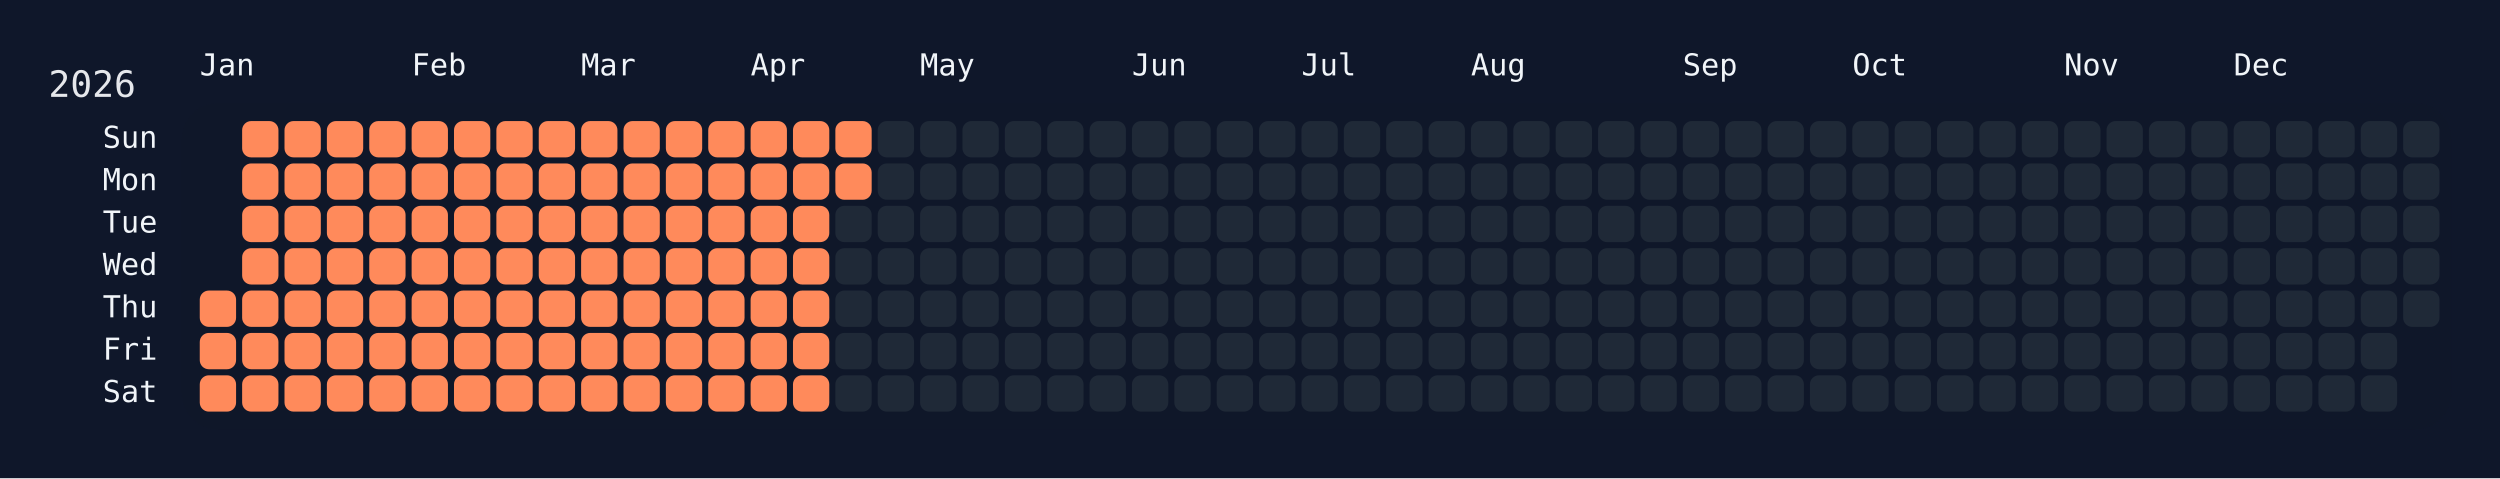
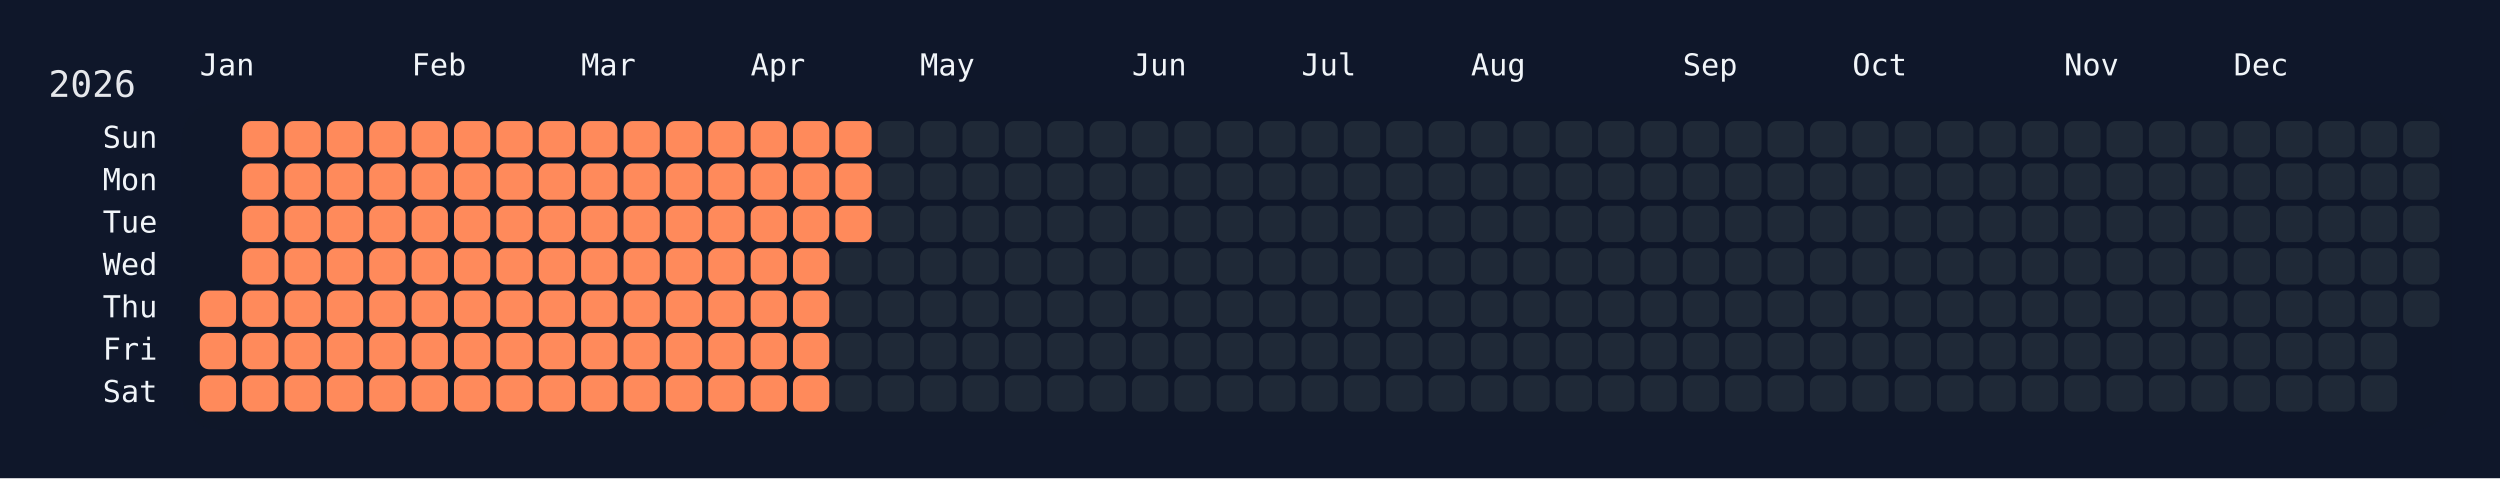
<svg xmlns="http://www.w3.org/2000/svg" width="826" height="158" viewBox="0 0 826 158">
  <rect width="826" height="158" fill="#0f172a" />
  <rect x="60" y="34" width="750" height="108" rx="12" ry="12" fill="rgba(15, 23, 42, 0.8)" />
  <text x="16" y="32" font-size="12" fill="#e5e7eb" font-family="JetBrains Mono, ui-monospace, SFMono-Regular, Menlo, Monaco, Consolas, monospace">2026</text>
  <text x="66" y="18" font-size="10" fill="#f1f5f9" font-family="JetBrains Mono, ui-monospace, SFMono-Regular, Menlo, Monaco, Consolas, monospace" dominant-baseline="hanging">Jan</text>
  <text x="136" y="18" font-size="10" fill="#f1f5f9" font-family="JetBrains Mono, ui-monospace, SFMono-Regular, Menlo, Monaco, Consolas, monospace" dominant-baseline="hanging">Feb</text>
  <text x="192" y="18" font-size="10" fill="#f1f5f9" font-family="JetBrains Mono, ui-monospace, SFMono-Regular, Menlo, Monaco, Consolas, monospace" dominant-baseline="hanging">Mar</text>
  <text x="248" y="18" font-size="10" fill="#f1f5f9" font-family="JetBrains Mono, ui-monospace, SFMono-Regular, Menlo, Monaco, Consolas, monospace" dominant-baseline="hanging">Apr</text>
  <text x="304" y="18" font-size="10" fill="#f1f5f9" font-family="JetBrains Mono, ui-monospace, SFMono-Regular, Menlo, Monaco, Consolas, monospace" dominant-baseline="hanging">May</text>
  <text x="374" y="18" font-size="10" fill="#f1f5f9" font-family="JetBrains Mono, ui-monospace, SFMono-Regular, Menlo, Monaco, Consolas, monospace" dominant-baseline="hanging">Jun</text>
  <text x="430" y="18" font-size="10" fill="#f1f5f9" font-family="JetBrains Mono, ui-monospace, SFMono-Regular, Menlo, Monaco, Consolas, monospace" dominant-baseline="hanging">Jul</text>
  <text x="486" y="18" font-size="10" fill="#f1f5f9" font-family="JetBrains Mono, ui-monospace, SFMono-Regular, Menlo, Monaco, Consolas, monospace" dominant-baseline="hanging">Aug</text>
  <text x="556" y="18" font-size="10" fill="#f1f5f9" font-family="JetBrains Mono, ui-monospace, SFMono-Regular, Menlo, Monaco, Consolas, monospace" dominant-baseline="hanging">Sep</text>
  <text x="612" y="18" font-size="10" fill="#f1f5f9" font-family="JetBrains Mono, ui-monospace, SFMono-Regular, Menlo, Monaco, Consolas, monospace" dominant-baseline="hanging">Oct</text>
  <text x="682" y="18" font-size="10" fill="#f1f5f9" font-family="JetBrains Mono, ui-monospace, SFMono-Regular, Menlo, Monaco, Consolas, monospace" dominant-baseline="hanging">Nov</text>
  <text x="738" y="18" font-size="10" fill="#f1f5f9" font-family="JetBrains Mono, ui-monospace, SFMono-Regular, Menlo, Monaco, Consolas, monospace" dominant-baseline="hanging">Dec</text>
  <text x="52" y="46.0" font-size="10" fill="#f1f5f9" font-family="JetBrains Mono, ui-monospace, SFMono-Regular, Menlo, Monaco, Consolas, monospace" text-anchor="end" dominant-baseline="middle">Sun</text>
  <text x="52" y="60.0" font-size="10" fill="#f1f5f9" font-family="JetBrains Mono, ui-monospace, SFMono-Regular, Menlo, Monaco, Consolas, monospace" text-anchor="end" dominant-baseline="middle">Mon</text>
  <text x="52" y="74.0" font-size="10" fill="#f1f5f9" font-family="JetBrains Mono, ui-monospace, SFMono-Regular, Menlo, Monaco, Consolas, monospace" text-anchor="end" dominant-baseline="middle">Tue</text>
  <text x="52" y="88.0" font-size="10" fill="#f1f5f9" font-family="JetBrains Mono, ui-monospace, SFMono-Regular, Menlo, Monaco, Consolas, monospace" text-anchor="end" dominant-baseline="middle">Wed</text>
  <text x="52" y="102.0" font-size="10" fill="#f1f5f9" font-family="JetBrains Mono, ui-monospace, SFMono-Regular, Menlo, Monaco, Consolas, monospace" text-anchor="end" dominant-baseline="middle">Thu</text>
  <text x="52" y="116.0" font-size="10" fill="#f1f5f9" font-family="JetBrains Mono, ui-monospace, SFMono-Regular, Menlo, Monaco, Consolas, monospace" text-anchor="end" dominant-baseline="middle">Fri</text>
  <text x="52" y="130.0" font-size="10" fill="#f1f5f9" font-family="JetBrains Mono, ui-monospace, SFMono-Regular, Menlo, Monaco, Consolas, monospace" text-anchor="end" dominant-baseline="middle">Sat</text>
  <g transform="translate(66,40)">
    <rect x="0" y="56" width="12" height="12" rx="3" ry="3" fill="#ff8a5b" data-date="2026-01-01" />
    <rect x="0" y="70" width="12" height="12" rx="3" ry="3" fill="#ff8a5b" data-date="2026-01-02" />
    <rect x="0" y="84" width="12" height="12" rx="3" ry="3" fill="#ff8a5b" data-date="2026-01-03" />
    <rect x="14" y="0" width="12" height="12" rx="3" ry="3" fill="#ff8a5b" data-date="2026-01-04" />
    <rect x="14" y="14" width="12" height="12" rx="3" ry="3" fill="#ff8a5b" data-date="2026-01-05" />
    <rect x="14" y="28" width="12" height="12" rx="3" ry="3" fill="#ff8a5b" data-date="2026-01-06" />
    <rect x="14" y="42" width="12" height="12" rx="3" ry="3" fill="#ff8a5b" data-date="2026-01-07" />
    <rect x="14" y="56" width="12" height="12" rx="3" ry="3" fill="#ff8a5b" data-date="2026-01-08" />
    <rect x="14" y="70" width="12" height="12" rx="3" ry="3" fill="#ff8a5b" data-date="2026-01-09" />
    <rect x="14" y="84" width="12" height="12" rx="3" ry="3" fill="#ff8a5b" data-date="2026-01-10" />
    <rect x="28" y="0" width="12" height="12" rx="3" ry="3" fill="#ff8a5b" data-date="2026-01-11" />
    <rect x="28" y="14" width="12" height="12" rx="3" ry="3" fill="#ff8a5b" data-date="2026-01-12" />
    <rect x="28" y="28" width="12" height="12" rx="3" ry="3" fill="#ff8a5b" data-date="2026-01-13" />
    <rect x="28" y="42" width="12" height="12" rx="3" ry="3" fill="#ff8a5b" data-date="2026-01-14" />
    <rect x="28" y="56" width="12" height="12" rx="3" ry="3" fill="#ff8a5b" data-date="2026-01-15" />
    <rect x="28" y="70" width="12" height="12" rx="3" ry="3" fill="#ff8a5b" data-date="2026-01-16" />
    <rect x="28" y="84" width="12" height="12" rx="3" ry="3" fill="#ff8a5b" data-date="2026-01-17" />
    <rect x="42" y="0" width="12" height="12" rx="3" ry="3" fill="#ff8a5b" data-date="2026-01-18" />
    <rect x="42" y="14" width="12" height="12" rx="3" ry="3" fill="#ff8a5b" data-date="2026-01-19" />
    <rect x="42" y="28" width="12" height="12" rx="3" ry="3" fill="#ff8a5b" data-date="2026-01-20" />
    <rect x="42" y="42" width="12" height="12" rx="3" ry="3" fill="#ff8a5b" data-date="2026-01-21" />
    <rect x="42" y="56" width="12" height="12" rx="3" ry="3" fill="#ff8a5b" data-date="2026-01-22" />
    <rect x="42" y="70" width="12" height="12" rx="3" ry="3" fill="#ff8a5b" data-date="2026-01-23" />
    <rect x="42" y="84" width="12" height="12" rx="3" ry="3" fill="#ff8a5b" data-date="2026-01-24" />
    <rect x="56" y="0" width="12" height="12" rx="3" ry="3" fill="#ff8a5b" data-date="2026-01-25" />
    <rect x="56" y="14" width="12" height="12" rx="3" ry="3" fill="#ff8a5b" data-date="2026-01-26" />
    <rect x="56" y="28" width="12" height="12" rx="3" ry="3" fill="#ff8a5b" data-date="2026-01-27" />
    <rect x="56" y="42" width="12" height="12" rx="3" ry="3" fill="#ff8a5b" data-date="2026-01-28" />
    <rect x="56" y="56" width="12" height="12" rx="3" ry="3" fill="#ff8a5b" data-date="2026-01-29" />
    <rect x="56" y="70" width="12" height="12" rx="3" ry="3" fill="#ff8a5b" data-date="2026-01-30" />
    <rect x="56" y="84" width="12" height="12" rx="3" ry="3" fill="#ff8a5b" data-date="2026-01-31" />
    <rect x="70" y="0" width="12" height="12" rx="3" ry="3" fill="#ff8a5b" data-date="2026-02-01" />
    <rect x="70" y="14" width="12" height="12" rx="3" ry="3" fill="#ff8a5b" data-date="2026-02-02" />
    <rect x="70" y="28" width="12" height="12" rx="3" ry="3" fill="#ff8a5b" data-date="2026-02-03" />
    <rect x="70" y="42" width="12" height="12" rx="3" ry="3" fill="#ff8a5b" data-date="2026-02-04" />
    <rect x="70" y="56" width="12" height="12" rx="3" ry="3" fill="#ff8a5b" data-date="2026-02-05" />
    <rect x="70" y="70" width="12" height="12" rx="3" ry="3" fill="#ff8a5b" data-date="2026-02-06" />
    <rect x="70" y="84" width="12" height="12" rx="3" ry="3" fill="#ff8a5b" data-date="2026-02-07" />
    <rect x="84" y="0" width="12" height="12" rx="3" ry="3" fill="#ff8a5b" data-date="2026-02-08" />
    <rect x="84" y="14" width="12" height="12" rx="3" ry="3" fill="#ff8a5b" data-date="2026-02-09" />
    <rect x="84" y="28" width="12" height="12" rx="3" ry="3" fill="#ff8a5b" data-date="2026-02-10" />
    <rect x="84" y="42" width="12" height="12" rx="3" ry="3" fill="#ff8a5b" data-date="2026-02-11" />
    <rect x="84" y="56" width="12" height="12" rx="3" ry="3" fill="#ff8a5b" data-date="2026-02-12" />
    <rect x="84" y="70" width="12" height="12" rx="3" ry="3" fill="#ff8a5b" data-date="2026-02-13" />
    <rect x="84" y="84" width="12" height="12" rx="3" ry="3" fill="#ff8a5b" data-date="2026-02-14" />
    <rect x="98" y="0" width="12" height="12" rx="3" ry="3" fill="#ff8a5b" data-date="2026-02-15" />
    <rect x="98" y="14" width="12" height="12" rx="3" ry="3" fill="#ff8a5b" data-date="2026-02-16" />
    <rect x="98" y="28" width="12" height="12" rx="3" ry="3" fill="#ff8a5b" data-date="2026-02-17" />
    <rect x="98" y="42" width="12" height="12" rx="3" ry="3" fill="#ff8a5b" data-date="2026-02-18" />
    <rect x="98" y="56" width="12" height="12" rx="3" ry="3" fill="#ff8a5b" data-date="2026-02-19" />
    <rect x="98" y="70" width="12" height="12" rx="3" ry="3" fill="#ff8a5b" data-date="2026-02-20" />
    <rect x="98" y="84" width="12" height="12" rx="3" ry="3" fill="#ff8a5b" data-date="2026-02-21" />
    <rect x="112" y="0" width="12" height="12" rx="3" ry="3" fill="#ff8a5b" data-date="2026-02-22" />
    <rect x="112" y="14" width="12" height="12" rx="3" ry="3" fill="#ff8a5b" data-date="2026-02-23" />
    <rect x="112" y="28" width="12" height="12" rx="3" ry="3" fill="#ff8a5b" data-date="2026-02-24" />
    <rect x="112" y="42" width="12" height="12" rx="3" ry="3" fill="#ff8a5b" data-date="2026-02-25" />
    <rect x="112" y="56" width="12" height="12" rx="3" ry="3" fill="#ff8a5b" data-date="2026-02-26" />
    <rect x="112" y="70" width="12" height="12" rx="3" ry="3" fill="#ff8a5b" data-date="2026-02-27" />
    <rect x="112" y="84" width="12" height="12" rx="3" ry="3" fill="#ff8a5b" data-date="2026-02-28" />
    <rect x="126" y="0" width="12" height="12" rx="3" ry="3" fill="#ff8a5b" data-date="2026-03-01" />
    <rect x="126" y="14" width="12" height="12" rx="3" ry="3" fill="#ff8a5b" data-date="2026-03-02" />
    <rect x="126" y="28" width="12" height="12" rx="3" ry="3" fill="#ff8a5b" data-date="2026-03-03" />
    <rect x="126" y="42" width="12" height="12" rx="3" ry="3" fill="#ff8a5b" data-date="2026-03-04" />
    <rect x="126" y="56" width="12" height="12" rx="3" ry="3" fill="#ff8a5b" data-date="2026-03-05" />
    <rect x="126" y="70" width="12" height="12" rx="3" ry="3" fill="#ff8a5b" data-date="2026-03-06" />
    <rect x="126" y="84" width="12" height="12" rx="3" ry="3" fill="#ff8a5b" data-date="2026-03-07" />
    <rect x="140" y="0" width="12" height="12" rx="3" ry="3" fill="#ff8a5b" data-date="2026-03-08" />
    <rect x="140" y="14" width="12" height="12" rx="3" ry="3" fill="#ff8a5b" data-date="2026-03-09" />
    <rect x="140" y="28" width="12" height="12" rx="3" ry="3" fill="#ff8a5b" data-date="2026-03-10" />
    <rect x="140" y="42" width="12" height="12" rx="3" ry="3" fill="#ff8a5b" data-date="2026-03-11" />
    <rect x="140" y="56" width="12" height="12" rx="3" ry="3" fill="#ff8a5b" data-date="2026-03-12" />
    <rect x="140" y="70" width="12" height="12" rx="3" ry="3" fill="#ff8a5b" data-date="2026-03-13" />
    <rect x="140" y="84" width="12" height="12" rx="3" ry="3" fill="#ff8a5b" data-date="2026-03-14" />
    <rect x="154" y="0" width="12" height="12" rx="3" ry="3" fill="#ff8a5b" data-date="2026-03-15" />
    <rect x="154" y="14" width="12" height="12" rx="3" ry="3" fill="#ff8a5b" data-date="2026-03-16" />
    <rect x="154" y="28" width="12" height="12" rx="3" ry="3" fill="#ff8a5b" data-date="2026-03-17" />
    <rect x="154" y="42" width="12" height="12" rx="3" ry="3" fill="#ff8a5b" data-date="2026-03-18" />
    <rect x="154" y="56" width="12" height="12" rx="3" ry="3" fill="#ff8a5b" data-date="2026-03-19" />
    <rect x="154" y="70" width="12" height="12" rx="3" ry="3" fill="#ff8a5b" data-date="2026-03-20" />
    <rect x="154" y="84" width="12" height="12" rx="3" ry="3" fill="#ff8a5b" data-date="2026-03-21" />
    <rect x="168" y="0" width="12" height="12" rx="3" ry="3" fill="#ff8a5b" data-date="2026-03-22" />
    <rect x="168" y="14" width="12" height="12" rx="3" ry="3" fill="#ff8a5b" data-date="2026-03-23" />
    <rect x="168" y="28" width="12" height="12" rx="3" ry="3" fill="#ff8a5b" data-date="2026-03-24" />
    <rect x="168" y="42" width="12" height="12" rx="3" ry="3" fill="#ff8a5b" data-date="2026-03-25" />
    <rect x="168" y="56" width="12" height="12" rx="3" ry="3" fill="#ff8a5b" data-date="2026-03-26" />
    <rect x="168" y="70" width="12" height="12" rx="3" ry="3" fill="#ff8a5b" data-date="2026-03-27" />
    <rect x="168" y="84" width="12" height="12" rx="3" ry="3" fill="#ff8a5b" data-date="2026-03-28" />
    <rect x="182" y="0" width="12" height="12" rx="3" ry="3" fill="#ff8a5b" data-date="2026-03-29" />
    <rect x="182" y="14" width="12" height="12" rx="3" ry="3" fill="#ff8a5b" data-date="2026-03-30" />
    <rect x="182" y="28" width="12" height="12" rx="3" ry="3" fill="#ff8a5b" data-date="2026-03-31" />
    <rect x="182" y="42" width="12" height="12" rx="3" ry="3" fill="#ff8a5b" data-date="2026-04-01" />
    <rect x="182" y="56" width="12" height="12" rx="3" ry="3" fill="#ff8a5b" data-date="2026-04-02" />
    <rect x="182" y="70" width="12" height="12" rx="3" ry="3" fill="#ff8a5b" data-date="2026-04-03" />
    <rect x="182" y="84" width="12" height="12" rx="3" ry="3" fill="#ff8a5b" data-date="2026-04-04" />
    <rect x="196" y="0" width="12" height="12" rx="3" ry="3" fill="#ff8a5b" data-date="2026-04-05" />
    <rect x="196" y="14" width="12" height="12" rx="3" ry="3" fill="#ff8a5b" data-date="2026-04-06" />
    <rect x="196" y="28" width="12" height="12" rx="3" ry="3" fill="#ff8a5b" data-date="2026-04-07" />
    <rect x="196" y="42" width="12" height="12" rx="3" ry="3" fill="#ff8a5b" data-date="2026-04-08" />
    <rect x="196" y="56" width="12" height="12" rx="3" ry="3" fill="#ff8a5b" data-date="2026-04-09" />
    <rect x="196" y="70" width="12" height="12" rx="3" ry="3" fill="#ff8a5b" data-date="2026-04-10" />
    <rect x="196" y="84" width="12" height="12" rx="3" ry="3" fill="#ff8a5b" data-date="2026-04-11" />
    <rect x="210" y="0" width="12" height="12" rx="3" ry="3" fill="#ff8a5b" data-date="2026-04-12" />
    <rect x="210" y="14" width="12" height="12" rx="3" ry="3" fill="#ff8a5b" data-date="2026-04-13" />
-     <rect x="210" y="28" width="12" height="12" rx="3" ry="3" fill="#1f2937" data-date="2026-04-14" />
+     <rect x="210" y="28" width="12" height="12" rx="3" ry="3" fill="#ff8a5b" data-date="2026-04-14" />
    <rect x="210" y="42" width="12" height="12" rx="3" ry="3" fill="#1f2937" data-date="2026-04-15" />
    <rect x="210" y="56" width="12" height="12" rx="3" ry="3" fill="#1f2937" data-date="2026-04-16" />
    <rect x="210" y="70" width="12" height="12" rx="3" ry="3" fill="#1f2937" data-date="2026-04-17" />
    <rect x="210" y="84" width="12" height="12" rx="3" ry="3" fill="#1f2937" data-date="2026-04-18" />
    <rect x="224" y="0" width="12" height="12" rx="3" ry="3" fill="#1f2937" data-date="2026-04-19" />
    <rect x="224" y="14" width="12" height="12" rx="3" ry="3" fill="#1f2937" data-date="2026-04-20" />
    <rect x="224" y="28" width="12" height="12" rx="3" ry="3" fill="#1f2937" data-date="2026-04-21" />
    <rect x="224" y="42" width="12" height="12" rx="3" ry="3" fill="#1f2937" data-date="2026-04-22" />
    <rect x="224" y="56" width="12" height="12" rx="3" ry="3" fill="#1f2937" data-date="2026-04-23" />
    <rect x="224" y="70" width="12" height="12" rx="3" ry="3" fill="#1f2937" data-date="2026-04-24" />
    <rect x="224" y="84" width="12" height="12" rx="3" ry="3" fill="#1f2937" data-date="2026-04-25" />
    <rect x="238" y="0" width="12" height="12" rx="3" ry="3" fill="#1f2937" data-date="2026-04-26" />
    <rect x="238" y="14" width="12" height="12" rx="3" ry="3" fill="#1f2937" data-date="2026-04-27" />
    <rect x="238" y="28" width="12" height="12" rx="3" ry="3" fill="#1f2937" data-date="2026-04-28" />
    <rect x="238" y="42" width="12" height="12" rx="3" ry="3" fill="#1f2937" data-date="2026-04-29" />
    <rect x="238" y="56" width="12" height="12" rx="3" ry="3" fill="#1f2937" data-date="2026-04-30" />
    <rect x="238" y="70" width="12" height="12" rx="3" ry="3" fill="#1f2937" data-date="2026-05-01" />
    <rect x="238" y="84" width="12" height="12" rx="3" ry="3" fill="#1f2937" data-date="2026-05-02" />
    <rect x="252" y="0" width="12" height="12" rx="3" ry="3" fill="#1f2937" data-date="2026-05-03" />
    <rect x="252" y="14" width="12" height="12" rx="3" ry="3" fill="#1f2937" data-date="2026-05-04" />
    <rect x="252" y="28" width="12" height="12" rx="3" ry="3" fill="#1f2937" data-date="2026-05-05" />
    <rect x="252" y="42" width="12" height="12" rx="3" ry="3" fill="#1f2937" data-date="2026-05-06" />
    <rect x="252" y="56" width="12" height="12" rx="3" ry="3" fill="#1f2937" data-date="2026-05-07" />
    <rect x="252" y="70" width="12" height="12" rx="3" ry="3" fill="#1f2937" data-date="2026-05-08" />
    <rect x="252" y="84" width="12" height="12" rx="3" ry="3" fill="#1f2937" data-date="2026-05-09" />
    <rect x="266" y="0" width="12" height="12" rx="3" ry="3" fill="#1f2937" data-date="2026-05-10" />
    <rect x="266" y="14" width="12" height="12" rx="3" ry="3" fill="#1f2937" data-date="2026-05-11" />
    <rect x="266" y="28" width="12" height="12" rx="3" ry="3" fill="#1f2937" data-date="2026-05-12" />
    <rect x="266" y="42" width="12" height="12" rx="3" ry="3" fill="#1f2937" data-date="2026-05-13" />
    <rect x="266" y="56" width="12" height="12" rx="3" ry="3" fill="#1f2937" data-date="2026-05-14" />
    <rect x="266" y="70" width="12" height="12" rx="3" ry="3" fill="#1f2937" data-date="2026-05-15" />
    <rect x="266" y="84" width="12" height="12" rx="3" ry="3" fill="#1f2937" data-date="2026-05-16" />
    <rect x="280" y="0" width="12" height="12" rx="3" ry="3" fill="#1f2937" data-date="2026-05-17" />
    <rect x="280" y="14" width="12" height="12" rx="3" ry="3" fill="#1f2937" data-date="2026-05-18" />
    <rect x="280" y="28" width="12" height="12" rx="3" ry="3" fill="#1f2937" data-date="2026-05-19" />
    <rect x="280" y="42" width="12" height="12" rx="3" ry="3" fill="#1f2937" data-date="2026-05-20" />
    <rect x="280" y="56" width="12" height="12" rx="3" ry="3" fill="#1f2937" data-date="2026-05-21" />
    <rect x="280" y="70" width="12" height="12" rx="3" ry="3" fill="#1f2937" data-date="2026-05-22" />
    <rect x="280" y="84" width="12" height="12" rx="3" ry="3" fill="#1f2937" data-date="2026-05-23" />
    <rect x="294" y="0" width="12" height="12" rx="3" ry="3" fill="#1f2937" data-date="2026-05-24" />
    <rect x="294" y="14" width="12" height="12" rx="3" ry="3" fill="#1f2937" data-date="2026-05-25" />
    <rect x="294" y="28" width="12" height="12" rx="3" ry="3" fill="#1f2937" data-date="2026-05-26" />
    <rect x="294" y="42" width="12" height="12" rx="3" ry="3" fill="#1f2937" data-date="2026-05-27" />
    <rect x="294" y="56" width="12" height="12" rx="3" ry="3" fill="#1f2937" data-date="2026-05-28" />
    <rect x="294" y="70" width="12" height="12" rx="3" ry="3" fill="#1f2937" data-date="2026-05-29" />
    <rect x="294" y="84" width="12" height="12" rx="3" ry="3" fill="#1f2937" data-date="2026-05-30" />
    <rect x="308" y="0" width="12" height="12" rx="3" ry="3" fill="#1f2937" data-date="2026-05-31" />
    <rect x="308" y="14" width="12" height="12" rx="3" ry="3" fill="#1f2937" data-date="2026-06-01" />
    <rect x="308" y="28" width="12" height="12" rx="3" ry="3" fill="#1f2937" data-date="2026-06-02" />
    <rect x="308" y="42" width="12" height="12" rx="3" ry="3" fill="#1f2937" data-date="2026-06-03" />
    <rect x="308" y="56" width="12" height="12" rx="3" ry="3" fill="#1f2937" data-date="2026-06-04" />
    <rect x="308" y="70" width="12" height="12" rx="3" ry="3" fill="#1f2937" data-date="2026-06-05" />
    <rect x="308" y="84" width="12" height="12" rx="3" ry="3" fill="#1f2937" data-date="2026-06-06" />
    <rect x="322" y="0" width="12" height="12" rx="3" ry="3" fill="#1f2937" data-date="2026-06-07" />
    <rect x="322" y="14" width="12" height="12" rx="3" ry="3" fill="#1f2937" data-date="2026-06-08" />
    <rect x="322" y="28" width="12" height="12" rx="3" ry="3" fill="#1f2937" data-date="2026-06-09" />
    <rect x="322" y="42" width="12" height="12" rx="3" ry="3" fill="#1f2937" data-date="2026-06-10" />
    <rect x="322" y="56" width="12" height="12" rx="3" ry="3" fill="#1f2937" data-date="2026-06-11" />
    <rect x="322" y="70" width="12" height="12" rx="3" ry="3" fill="#1f2937" data-date="2026-06-12" />
    <rect x="322" y="84" width="12" height="12" rx="3" ry="3" fill="#1f2937" data-date="2026-06-13" />
    <rect x="336" y="0" width="12" height="12" rx="3" ry="3" fill="#1f2937" data-date="2026-06-14" />
    <rect x="336" y="14" width="12" height="12" rx="3" ry="3" fill="#1f2937" data-date="2026-06-15" />
    <rect x="336" y="28" width="12" height="12" rx="3" ry="3" fill="#1f2937" data-date="2026-06-16" />
    <rect x="336" y="42" width="12" height="12" rx="3" ry="3" fill="#1f2937" data-date="2026-06-17" />
    <rect x="336" y="56" width="12" height="12" rx="3" ry="3" fill="#1f2937" data-date="2026-06-18" />
    <rect x="336" y="70" width="12" height="12" rx="3" ry="3" fill="#1f2937" data-date="2026-06-19" />
    <rect x="336" y="84" width="12" height="12" rx="3" ry="3" fill="#1f2937" data-date="2026-06-20" />
    <rect x="350" y="0" width="12" height="12" rx="3" ry="3" fill="#1f2937" data-date="2026-06-21" />
    <rect x="350" y="14" width="12" height="12" rx="3" ry="3" fill="#1f2937" data-date="2026-06-22" />
    <rect x="350" y="28" width="12" height="12" rx="3" ry="3" fill="#1f2937" data-date="2026-06-23" />
    <rect x="350" y="42" width="12" height="12" rx="3" ry="3" fill="#1f2937" data-date="2026-06-24" />
    <rect x="350" y="56" width="12" height="12" rx="3" ry="3" fill="#1f2937" data-date="2026-06-25" />
    <rect x="350" y="70" width="12" height="12" rx="3" ry="3" fill="#1f2937" data-date="2026-06-26" />
    <rect x="350" y="84" width="12" height="12" rx="3" ry="3" fill="#1f2937" data-date="2026-06-27" />
    <rect x="364" y="0" width="12" height="12" rx="3" ry="3" fill="#1f2937" data-date="2026-06-28" />
    <rect x="364" y="14" width="12" height="12" rx="3" ry="3" fill="#1f2937" data-date="2026-06-29" />
    <rect x="364" y="28" width="12" height="12" rx="3" ry="3" fill="#1f2937" data-date="2026-06-30" />
    <rect x="364" y="42" width="12" height="12" rx="3" ry="3" fill="#1f2937" data-date="2026-07-01" />
    <rect x="364" y="56" width="12" height="12" rx="3" ry="3" fill="#1f2937" data-date="2026-07-02" />
    <rect x="364" y="70" width="12" height="12" rx="3" ry="3" fill="#1f2937" data-date="2026-07-03" />
    <rect x="364" y="84" width="12" height="12" rx="3" ry="3" fill="#1f2937" data-date="2026-07-04" />
    <rect x="378" y="0" width="12" height="12" rx="3" ry="3" fill="#1f2937" data-date="2026-07-05" />
    <rect x="378" y="14" width="12" height="12" rx="3" ry="3" fill="#1f2937" data-date="2026-07-06" />
    <rect x="378" y="28" width="12" height="12" rx="3" ry="3" fill="#1f2937" data-date="2026-07-07" />
    <rect x="378" y="42" width="12" height="12" rx="3" ry="3" fill="#1f2937" data-date="2026-07-08" />
    <rect x="378" y="56" width="12" height="12" rx="3" ry="3" fill="#1f2937" data-date="2026-07-09" />
    <rect x="378" y="70" width="12" height="12" rx="3" ry="3" fill="#1f2937" data-date="2026-07-10" />
    <rect x="378" y="84" width="12" height="12" rx="3" ry="3" fill="#1f2937" data-date="2026-07-11" />
    <rect x="392" y="0" width="12" height="12" rx="3" ry="3" fill="#1f2937" data-date="2026-07-12" />
    <rect x="392" y="14" width="12" height="12" rx="3" ry="3" fill="#1f2937" data-date="2026-07-13" />
    <rect x="392" y="28" width="12" height="12" rx="3" ry="3" fill="#1f2937" data-date="2026-07-14" />
    <rect x="392" y="42" width="12" height="12" rx="3" ry="3" fill="#1f2937" data-date="2026-07-15" />
    <rect x="392" y="56" width="12" height="12" rx="3" ry="3" fill="#1f2937" data-date="2026-07-16" />
    <rect x="392" y="70" width="12" height="12" rx="3" ry="3" fill="#1f2937" data-date="2026-07-17" />
    <rect x="392" y="84" width="12" height="12" rx="3" ry="3" fill="#1f2937" data-date="2026-07-18" />
    <rect x="406" y="0" width="12" height="12" rx="3" ry="3" fill="#1f2937" data-date="2026-07-19" />
    <rect x="406" y="14" width="12" height="12" rx="3" ry="3" fill="#1f2937" data-date="2026-07-20" />
    <rect x="406" y="28" width="12" height="12" rx="3" ry="3" fill="#1f2937" data-date="2026-07-21" />
    <rect x="406" y="42" width="12" height="12" rx="3" ry="3" fill="#1f2937" data-date="2026-07-22" />
    <rect x="406" y="56" width="12" height="12" rx="3" ry="3" fill="#1f2937" data-date="2026-07-23" />
    <rect x="406" y="70" width="12" height="12" rx="3" ry="3" fill="#1f2937" data-date="2026-07-24" />
    <rect x="406" y="84" width="12" height="12" rx="3" ry="3" fill="#1f2937" data-date="2026-07-25" />
    <rect x="420" y="0" width="12" height="12" rx="3" ry="3" fill="#1f2937" data-date="2026-07-26" />
    <rect x="420" y="14" width="12" height="12" rx="3" ry="3" fill="#1f2937" data-date="2026-07-27" />
    <rect x="420" y="28" width="12" height="12" rx="3" ry="3" fill="#1f2937" data-date="2026-07-28" />
    <rect x="420" y="42" width="12" height="12" rx="3" ry="3" fill="#1f2937" data-date="2026-07-29" />
    <rect x="420" y="56" width="12" height="12" rx="3" ry="3" fill="#1f2937" data-date="2026-07-30" />
    <rect x="420" y="70" width="12" height="12" rx="3" ry="3" fill="#1f2937" data-date="2026-07-31" />
    <rect x="420" y="84" width="12" height="12" rx="3" ry="3" fill="#1f2937" data-date="2026-08-01" />
    <rect x="434" y="0" width="12" height="12" rx="3" ry="3" fill="#1f2937" data-date="2026-08-02" />
    <rect x="434" y="14" width="12" height="12" rx="3" ry="3" fill="#1f2937" data-date="2026-08-03" />
    <rect x="434" y="28" width="12" height="12" rx="3" ry="3" fill="#1f2937" data-date="2026-08-04" />
    <rect x="434" y="42" width="12" height="12" rx="3" ry="3" fill="#1f2937" data-date="2026-08-05" />
    <rect x="434" y="56" width="12" height="12" rx="3" ry="3" fill="#1f2937" data-date="2026-08-06" />
    <rect x="434" y="70" width="12" height="12" rx="3" ry="3" fill="#1f2937" data-date="2026-08-07" />
    <rect x="434" y="84" width="12" height="12" rx="3" ry="3" fill="#1f2937" data-date="2026-08-08" />
    <rect x="448" y="0" width="12" height="12" rx="3" ry="3" fill="#1f2937" data-date="2026-08-09" />
    <rect x="448" y="14" width="12" height="12" rx="3" ry="3" fill="#1f2937" data-date="2026-08-10" />
    <rect x="448" y="28" width="12" height="12" rx="3" ry="3" fill="#1f2937" data-date="2026-08-11" />
    <rect x="448" y="42" width="12" height="12" rx="3" ry="3" fill="#1f2937" data-date="2026-08-12" />
    <rect x="448" y="56" width="12" height="12" rx="3" ry="3" fill="#1f2937" data-date="2026-08-13" />
    <rect x="448" y="70" width="12" height="12" rx="3" ry="3" fill="#1f2937" data-date="2026-08-14" />
    <rect x="448" y="84" width="12" height="12" rx="3" ry="3" fill="#1f2937" data-date="2026-08-15" />
    <rect x="462" y="0" width="12" height="12" rx="3" ry="3" fill="#1f2937" data-date="2026-08-16" />
    <rect x="462" y="14" width="12" height="12" rx="3" ry="3" fill="#1f2937" data-date="2026-08-17" />
    <rect x="462" y="28" width="12" height="12" rx="3" ry="3" fill="#1f2937" data-date="2026-08-18" />
    <rect x="462" y="42" width="12" height="12" rx="3" ry="3" fill="#1f2937" data-date="2026-08-19" />
    <rect x="462" y="56" width="12" height="12" rx="3" ry="3" fill="#1f2937" data-date="2026-08-20" />
    <rect x="462" y="70" width="12" height="12" rx="3" ry="3" fill="#1f2937" data-date="2026-08-21" />
    <rect x="462" y="84" width="12" height="12" rx="3" ry="3" fill="#1f2937" data-date="2026-08-22" />
    <rect x="476" y="0" width="12" height="12" rx="3" ry="3" fill="#1f2937" data-date="2026-08-23" />
    <rect x="476" y="14" width="12" height="12" rx="3" ry="3" fill="#1f2937" data-date="2026-08-24" />
    <rect x="476" y="28" width="12" height="12" rx="3" ry="3" fill="#1f2937" data-date="2026-08-25" />
    <rect x="476" y="42" width="12" height="12" rx="3" ry="3" fill="#1f2937" data-date="2026-08-26" />
    <rect x="476" y="56" width="12" height="12" rx="3" ry="3" fill="#1f2937" data-date="2026-08-27" />
    <rect x="476" y="70" width="12" height="12" rx="3" ry="3" fill="#1f2937" data-date="2026-08-28" />
    <rect x="476" y="84" width="12" height="12" rx="3" ry="3" fill="#1f2937" data-date="2026-08-29" />
    <rect x="490" y="0" width="12" height="12" rx="3" ry="3" fill="#1f2937" data-date="2026-08-30" />
    <rect x="490" y="14" width="12" height="12" rx="3" ry="3" fill="#1f2937" data-date="2026-08-31" />
    <rect x="490" y="28" width="12" height="12" rx="3" ry="3" fill="#1f2937" data-date="2026-09-01" />
    <rect x="490" y="42" width="12" height="12" rx="3" ry="3" fill="#1f2937" data-date="2026-09-02" />
    <rect x="490" y="56" width="12" height="12" rx="3" ry="3" fill="#1f2937" data-date="2026-09-03" />
    <rect x="490" y="70" width="12" height="12" rx="3" ry="3" fill="#1f2937" data-date="2026-09-04" />
    <rect x="490" y="84" width="12" height="12" rx="3" ry="3" fill="#1f2937" data-date="2026-09-05" />
    <rect x="504" y="0" width="12" height="12" rx="3" ry="3" fill="#1f2937" data-date="2026-09-06" />
    <rect x="504" y="14" width="12" height="12" rx="3" ry="3" fill="#1f2937" data-date="2026-09-07" />
    <rect x="504" y="28" width="12" height="12" rx="3" ry="3" fill="#1f2937" data-date="2026-09-08" />
    <rect x="504" y="42" width="12" height="12" rx="3" ry="3" fill="#1f2937" data-date="2026-09-09" />
    <rect x="504" y="56" width="12" height="12" rx="3" ry="3" fill="#1f2937" data-date="2026-09-10" />
    <rect x="504" y="70" width="12" height="12" rx="3" ry="3" fill="#1f2937" data-date="2026-09-11" />
    <rect x="504" y="84" width="12" height="12" rx="3" ry="3" fill="#1f2937" data-date="2026-09-12" />
    <rect x="518" y="0" width="12" height="12" rx="3" ry="3" fill="#1f2937" data-date="2026-09-13" />
    <rect x="518" y="14" width="12" height="12" rx="3" ry="3" fill="#1f2937" data-date="2026-09-14" />
    <rect x="518" y="28" width="12" height="12" rx="3" ry="3" fill="#1f2937" data-date="2026-09-15" />
    <rect x="518" y="42" width="12" height="12" rx="3" ry="3" fill="#1f2937" data-date="2026-09-16" />
    <rect x="518" y="56" width="12" height="12" rx="3" ry="3" fill="#1f2937" data-date="2026-09-17" />
    <rect x="518" y="70" width="12" height="12" rx="3" ry="3" fill="#1f2937" data-date="2026-09-18" />
    <rect x="518" y="84" width="12" height="12" rx="3" ry="3" fill="#1f2937" data-date="2026-09-19" />
    <rect x="532" y="0" width="12" height="12" rx="3" ry="3" fill="#1f2937" data-date="2026-09-20" />
    <rect x="532" y="14" width="12" height="12" rx="3" ry="3" fill="#1f2937" data-date="2026-09-21" />
    <rect x="532" y="28" width="12" height="12" rx="3" ry="3" fill="#1f2937" data-date="2026-09-22" />
    <rect x="532" y="42" width="12" height="12" rx="3" ry="3" fill="#1f2937" data-date="2026-09-23" />
    <rect x="532" y="56" width="12" height="12" rx="3" ry="3" fill="#1f2937" data-date="2026-09-24" />
    <rect x="532" y="70" width="12" height="12" rx="3" ry="3" fill="#1f2937" data-date="2026-09-25" />
    <rect x="532" y="84" width="12" height="12" rx="3" ry="3" fill="#1f2937" data-date="2026-09-26" />
    <rect x="546" y="0" width="12" height="12" rx="3" ry="3" fill="#1f2937" data-date="2026-09-27" />
    <rect x="546" y="14" width="12" height="12" rx="3" ry="3" fill="#1f2937" data-date="2026-09-28" />
    <rect x="546" y="28" width="12" height="12" rx="3" ry="3" fill="#1f2937" data-date="2026-09-29" />
    <rect x="546" y="42" width="12" height="12" rx="3" ry="3" fill="#1f2937" data-date="2026-09-30" />
    <rect x="546" y="56" width="12" height="12" rx="3" ry="3" fill="#1f2937" data-date="2026-10-01" />
    <rect x="546" y="70" width="12" height="12" rx="3" ry="3" fill="#1f2937" data-date="2026-10-02" />
    <rect x="546" y="84" width="12" height="12" rx="3" ry="3" fill="#1f2937" data-date="2026-10-03" />
    <rect x="560" y="0" width="12" height="12" rx="3" ry="3" fill="#1f2937" data-date="2026-10-04" />
    <rect x="560" y="14" width="12" height="12" rx="3" ry="3" fill="#1f2937" data-date="2026-10-05" />
    <rect x="560" y="28" width="12" height="12" rx="3" ry="3" fill="#1f2937" data-date="2026-10-06" />
    <rect x="560" y="42" width="12" height="12" rx="3" ry="3" fill="#1f2937" data-date="2026-10-07" />
    <rect x="560" y="56" width="12" height="12" rx="3" ry="3" fill="#1f2937" data-date="2026-10-08" />
    <rect x="560" y="70" width="12" height="12" rx="3" ry="3" fill="#1f2937" data-date="2026-10-09" />
    <rect x="560" y="84" width="12" height="12" rx="3" ry="3" fill="#1f2937" data-date="2026-10-10" />
    <rect x="574" y="0" width="12" height="12" rx="3" ry="3" fill="#1f2937" data-date="2026-10-11" />
    <rect x="574" y="14" width="12" height="12" rx="3" ry="3" fill="#1f2937" data-date="2026-10-12" />
    <rect x="574" y="28" width="12" height="12" rx="3" ry="3" fill="#1f2937" data-date="2026-10-13" />
    <rect x="574" y="42" width="12" height="12" rx="3" ry="3" fill="#1f2937" data-date="2026-10-14" />
    <rect x="574" y="56" width="12" height="12" rx="3" ry="3" fill="#1f2937" data-date="2026-10-15" />
    <rect x="574" y="70" width="12" height="12" rx="3" ry="3" fill="#1f2937" data-date="2026-10-16" />
    <rect x="574" y="84" width="12" height="12" rx="3" ry="3" fill="#1f2937" data-date="2026-10-17" />
    <rect x="588" y="0" width="12" height="12" rx="3" ry="3" fill="#1f2937" data-date="2026-10-18" />
    <rect x="588" y="14" width="12" height="12" rx="3" ry="3" fill="#1f2937" data-date="2026-10-19" />
    <rect x="588" y="28" width="12" height="12" rx="3" ry="3" fill="#1f2937" data-date="2026-10-20" />
    <rect x="588" y="42" width="12" height="12" rx="3" ry="3" fill="#1f2937" data-date="2026-10-21" />
    <rect x="588" y="56" width="12" height="12" rx="3" ry="3" fill="#1f2937" data-date="2026-10-22" />
    <rect x="588" y="70" width="12" height="12" rx="3" ry="3" fill="#1f2937" data-date="2026-10-23" />
    <rect x="588" y="84" width="12" height="12" rx="3" ry="3" fill="#1f2937" data-date="2026-10-24" />
    <rect x="602" y="0" width="12" height="12" rx="3" ry="3" fill="#1f2937" data-date="2026-10-25" />
    <rect x="602" y="14" width="12" height="12" rx="3" ry="3" fill="#1f2937" data-date="2026-10-26" />
    <rect x="602" y="28" width="12" height="12" rx="3" ry="3" fill="#1f2937" data-date="2026-10-27" />
    <rect x="602" y="42" width="12" height="12" rx="3" ry="3" fill="#1f2937" data-date="2026-10-28" />
    <rect x="602" y="56" width="12" height="12" rx="3" ry="3" fill="#1f2937" data-date="2026-10-29" />
    <rect x="602" y="70" width="12" height="12" rx="3" ry="3" fill="#1f2937" data-date="2026-10-30" />
    <rect x="602" y="84" width="12" height="12" rx="3" ry="3" fill="#1f2937" data-date="2026-10-31" />
    <rect x="616" y="0" width="12" height="12" rx="3" ry="3" fill="#1f2937" data-date="2026-11-01" />
    <rect x="616" y="14" width="12" height="12" rx="3" ry="3" fill="#1f2937" data-date="2026-11-02" />
    <rect x="616" y="28" width="12" height="12" rx="3" ry="3" fill="#1f2937" data-date="2026-11-03" />
    <rect x="616" y="42" width="12" height="12" rx="3" ry="3" fill="#1f2937" data-date="2026-11-04" />
    <rect x="616" y="56" width="12" height="12" rx="3" ry="3" fill="#1f2937" data-date="2026-11-05" />
    <rect x="616" y="70" width="12" height="12" rx="3" ry="3" fill="#1f2937" data-date="2026-11-06" />
    <rect x="616" y="84" width="12" height="12" rx="3" ry="3" fill="#1f2937" data-date="2026-11-07" />
    <rect x="630" y="0" width="12" height="12" rx="3" ry="3" fill="#1f2937" data-date="2026-11-08" />
    <rect x="630" y="14" width="12" height="12" rx="3" ry="3" fill="#1f2937" data-date="2026-11-09" />
    <rect x="630" y="28" width="12" height="12" rx="3" ry="3" fill="#1f2937" data-date="2026-11-10" />
    <rect x="630" y="42" width="12" height="12" rx="3" ry="3" fill="#1f2937" data-date="2026-11-11" />
    <rect x="630" y="56" width="12" height="12" rx="3" ry="3" fill="#1f2937" data-date="2026-11-12" />
    <rect x="630" y="70" width="12" height="12" rx="3" ry="3" fill="#1f2937" data-date="2026-11-13" />
    <rect x="630" y="84" width="12" height="12" rx="3" ry="3" fill="#1f2937" data-date="2026-11-14" />
    <rect x="644" y="0" width="12" height="12" rx="3" ry="3" fill="#1f2937" data-date="2026-11-15" />
    <rect x="644" y="14" width="12" height="12" rx="3" ry="3" fill="#1f2937" data-date="2026-11-16" />
    <rect x="644" y="28" width="12" height="12" rx="3" ry="3" fill="#1f2937" data-date="2026-11-17" />
    <rect x="644" y="42" width="12" height="12" rx="3" ry="3" fill="#1f2937" data-date="2026-11-18" />
    <rect x="644" y="56" width="12" height="12" rx="3" ry="3" fill="#1f2937" data-date="2026-11-19" />
    <rect x="644" y="70" width="12" height="12" rx="3" ry="3" fill="#1f2937" data-date="2026-11-20" />
    <rect x="644" y="84" width="12" height="12" rx="3" ry="3" fill="#1f2937" data-date="2026-11-21" />
    <rect x="658" y="0" width="12" height="12" rx="3" ry="3" fill="#1f2937" data-date="2026-11-22" />
    <rect x="658" y="14" width="12" height="12" rx="3" ry="3" fill="#1f2937" data-date="2026-11-23" />
    <rect x="658" y="28" width="12" height="12" rx="3" ry="3" fill="#1f2937" data-date="2026-11-24" />
    <rect x="658" y="42" width="12" height="12" rx="3" ry="3" fill="#1f2937" data-date="2026-11-25" />
    <rect x="658" y="56" width="12" height="12" rx="3" ry="3" fill="#1f2937" data-date="2026-11-26" />
    <rect x="658" y="70" width="12" height="12" rx="3" ry="3" fill="#1f2937" data-date="2026-11-27" />
    <rect x="658" y="84" width="12" height="12" rx="3" ry="3" fill="#1f2937" data-date="2026-11-28" />
    <rect x="672" y="0" width="12" height="12" rx="3" ry="3" fill="#1f2937" data-date="2026-11-29" />
    <rect x="672" y="14" width="12" height="12" rx="3" ry="3" fill="#1f2937" data-date="2026-11-30" />
    <rect x="672" y="28" width="12" height="12" rx="3" ry="3" fill="#1f2937" data-date="2026-12-01" />
    <rect x="672" y="42" width="12" height="12" rx="3" ry="3" fill="#1f2937" data-date="2026-12-02" />
    <rect x="672" y="56" width="12" height="12" rx="3" ry="3" fill="#1f2937" data-date="2026-12-03" />
    <rect x="672" y="70" width="12" height="12" rx="3" ry="3" fill="#1f2937" data-date="2026-12-04" />
    <rect x="672" y="84" width="12" height="12" rx="3" ry="3" fill="#1f2937" data-date="2026-12-05" />
    <rect x="686" y="0" width="12" height="12" rx="3" ry="3" fill="#1f2937" data-date="2026-12-06" />
    <rect x="686" y="14" width="12" height="12" rx="3" ry="3" fill="#1f2937" data-date="2026-12-07" />
    <rect x="686" y="28" width="12" height="12" rx="3" ry="3" fill="#1f2937" data-date="2026-12-08" />
    <rect x="686" y="42" width="12" height="12" rx="3" ry="3" fill="#1f2937" data-date="2026-12-09" />
    <rect x="686" y="56" width="12" height="12" rx="3" ry="3" fill="#1f2937" data-date="2026-12-10" />
    <rect x="686" y="70" width="12" height="12" rx="3" ry="3" fill="#1f2937" data-date="2026-12-11" />
    <rect x="686" y="84" width="12" height="12" rx="3" ry="3" fill="#1f2937" data-date="2026-12-12" />
    <rect x="700" y="0" width="12" height="12" rx="3" ry="3" fill="#1f2937" data-date="2026-12-13" />
    <rect x="700" y="14" width="12" height="12" rx="3" ry="3" fill="#1f2937" data-date="2026-12-14" />
    <rect x="700" y="28" width="12" height="12" rx="3" ry="3" fill="#1f2937" data-date="2026-12-15" />
    <rect x="700" y="42" width="12" height="12" rx="3" ry="3" fill="#1f2937" data-date="2026-12-16" />
    <rect x="700" y="56" width="12" height="12" rx="3" ry="3" fill="#1f2937" data-date="2026-12-17" />
    <rect x="700" y="70" width="12" height="12" rx="3" ry="3" fill="#1f2937" data-date="2026-12-18" />
    <rect x="700" y="84" width="12" height="12" rx="3" ry="3" fill="#1f2937" data-date="2026-12-19" />
    <rect x="714" y="0" width="12" height="12" rx="3" ry="3" fill="#1f2937" data-date="2026-12-20" />
    <rect x="714" y="14" width="12" height="12" rx="3" ry="3" fill="#1f2937" data-date="2026-12-21" />
    <rect x="714" y="28" width="12" height="12" rx="3" ry="3" fill="#1f2937" data-date="2026-12-22" />
    <rect x="714" y="42" width="12" height="12" rx="3" ry="3" fill="#1f2937" data-date="2026-12-23" />
    <rect x="714" y="56" width="12" height="12" rx="3" ry="3" fill="#1f2937" data-date="2026-12-24" />
    <rect x="714" y="70" width="12" height="12" rx="3" ry="3" fill="#1f2937" data-date="2026-12-25" />
    <rect x="714" y="84" width="12" height="12" rx="3" ry="3" fill="#1f2937" data-date="2026-12-26" />
    <rect x="728" y="0" width="12" height="12" rx="3" ry="3" fill="#1f2937" data-date="2026-12-27" />
    <rect x="728" y="14" width="12" height="12" rx="3" ry="3" fill="#1f2937" data-date="2026-12-28" />
    <rect x="728" y="28" width="12" height="12" rx="3" ry="3" fill="#1f2937" data-date="2026-12-29" />
    <rect x="728" y="42" width="12" height="12" rx="3" ry="3" fill="#1f2937" data-date="2026-12-30" />
    <rect x="728" y="56" width="12" height="12" rx="3" ry="3" fill="#1f2937" data-date="2026-12-31" />
  </g>
</svg>
